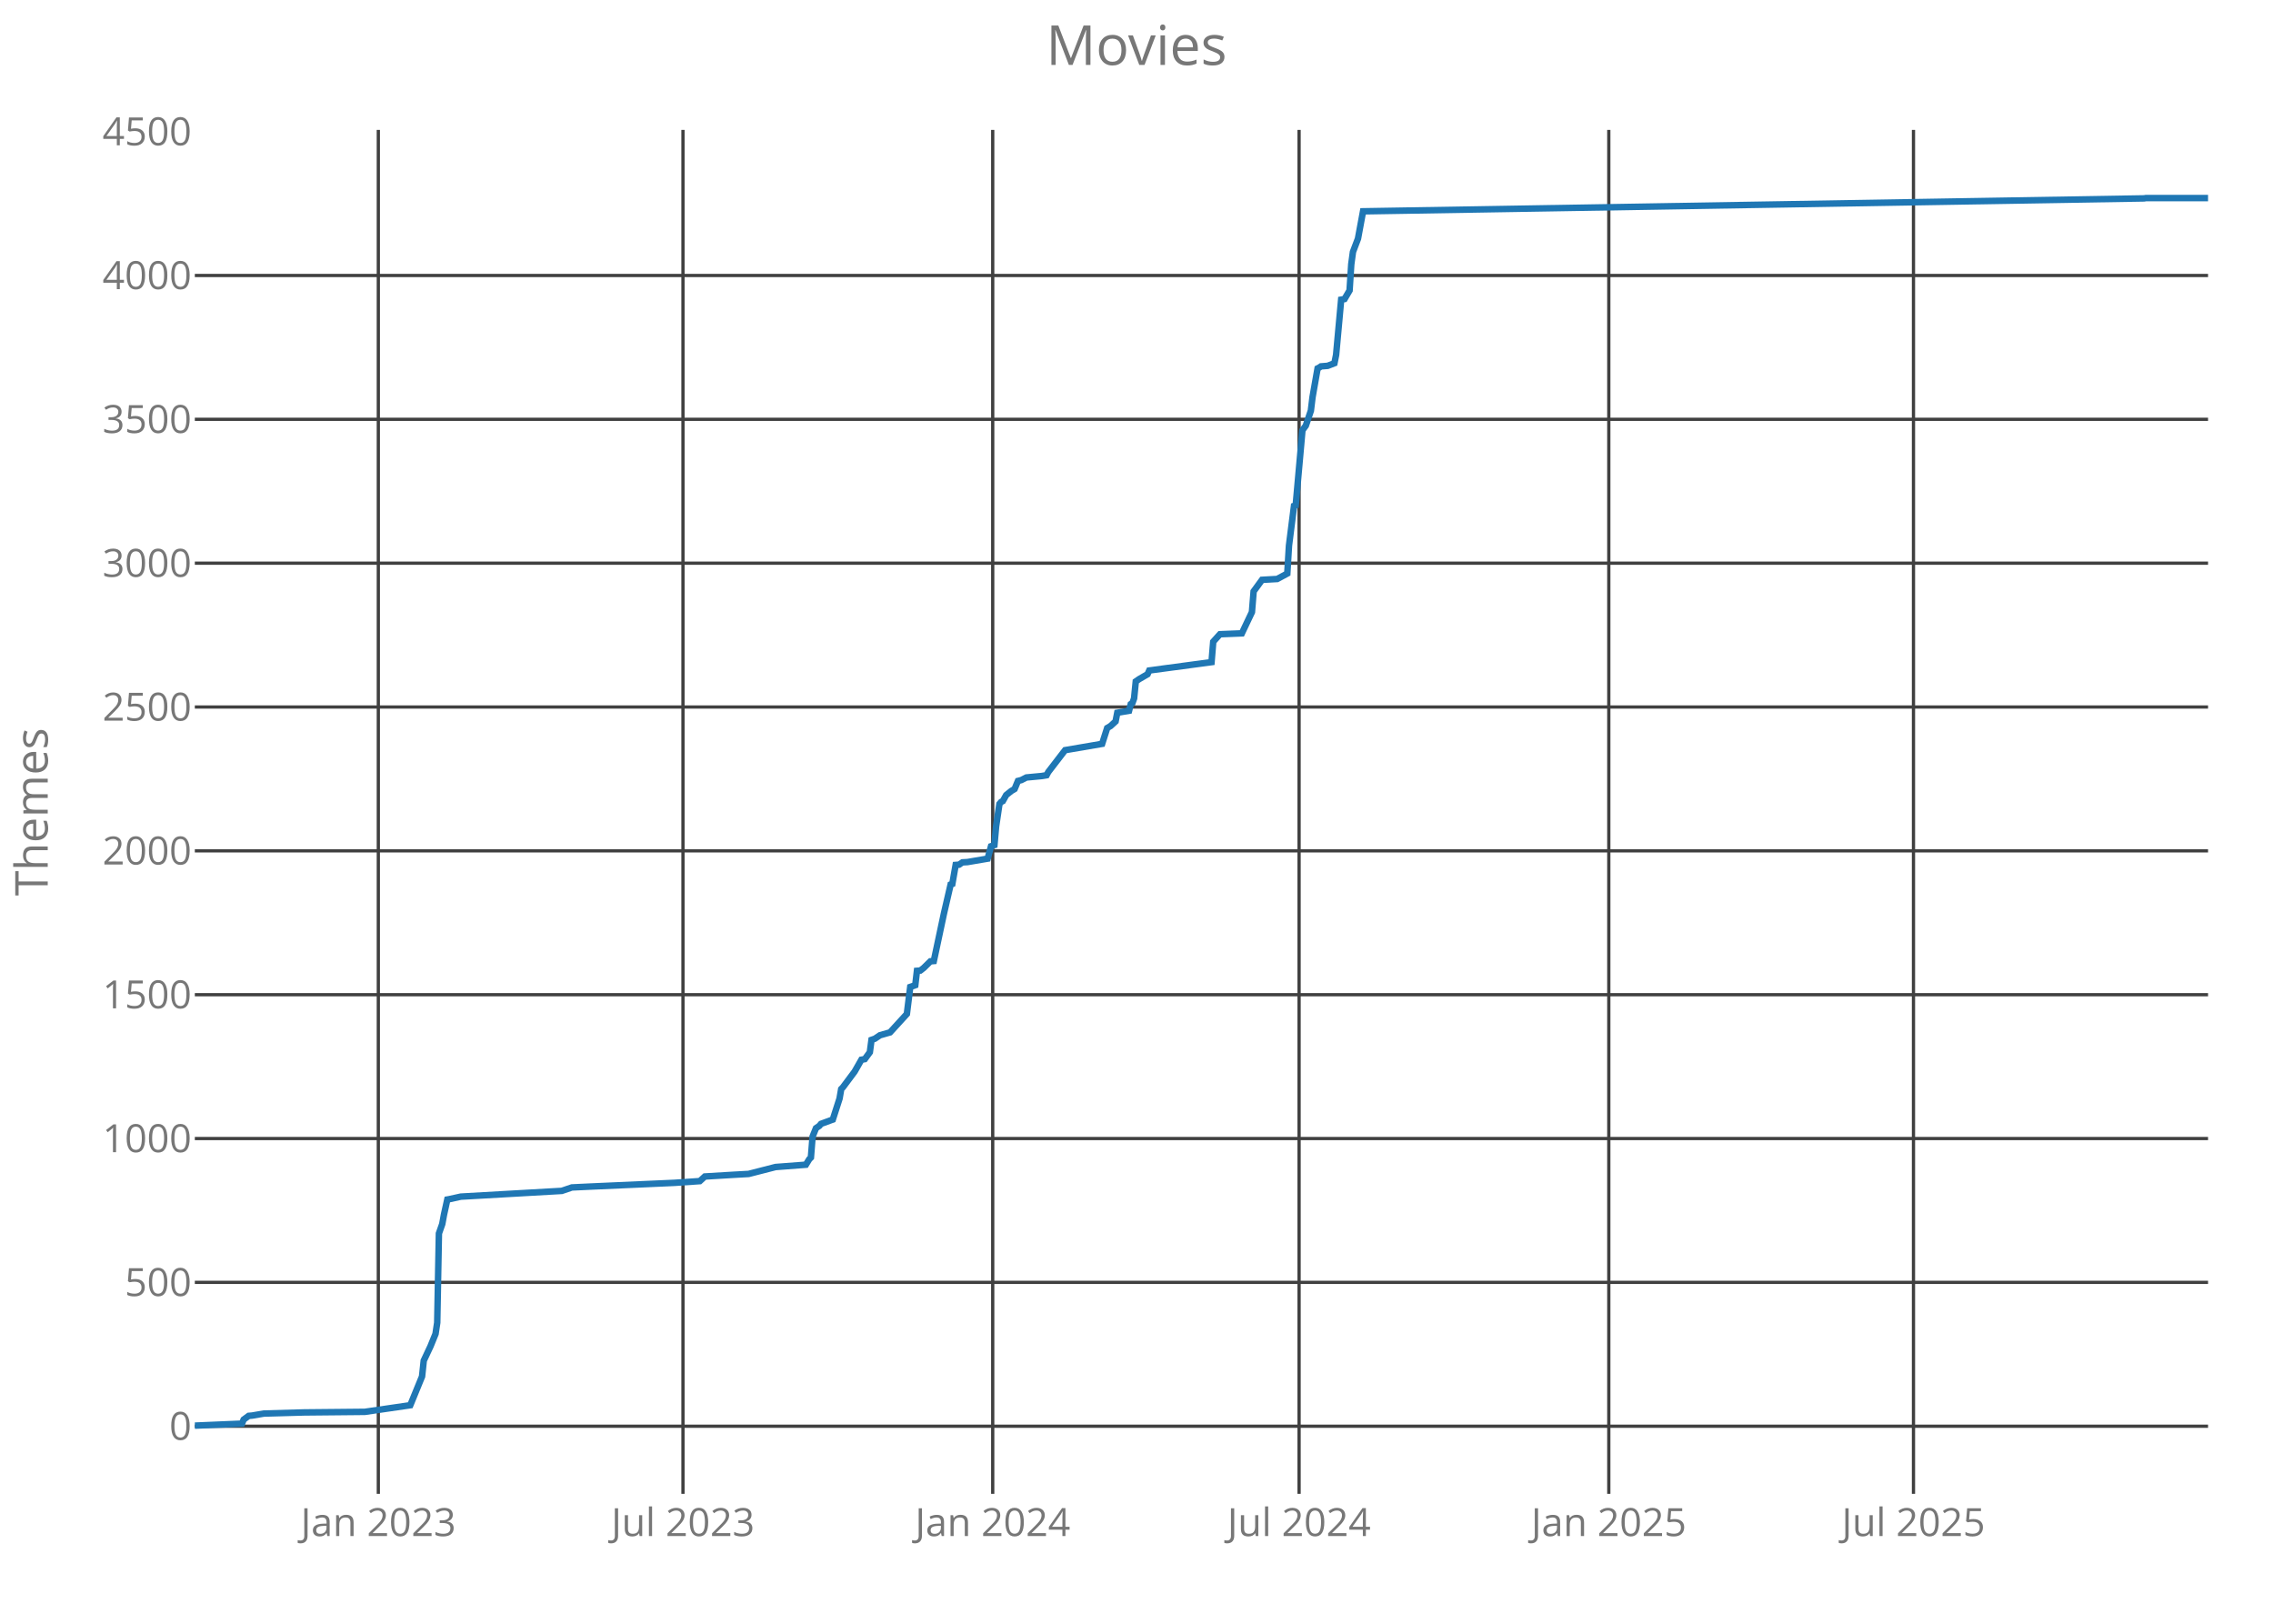
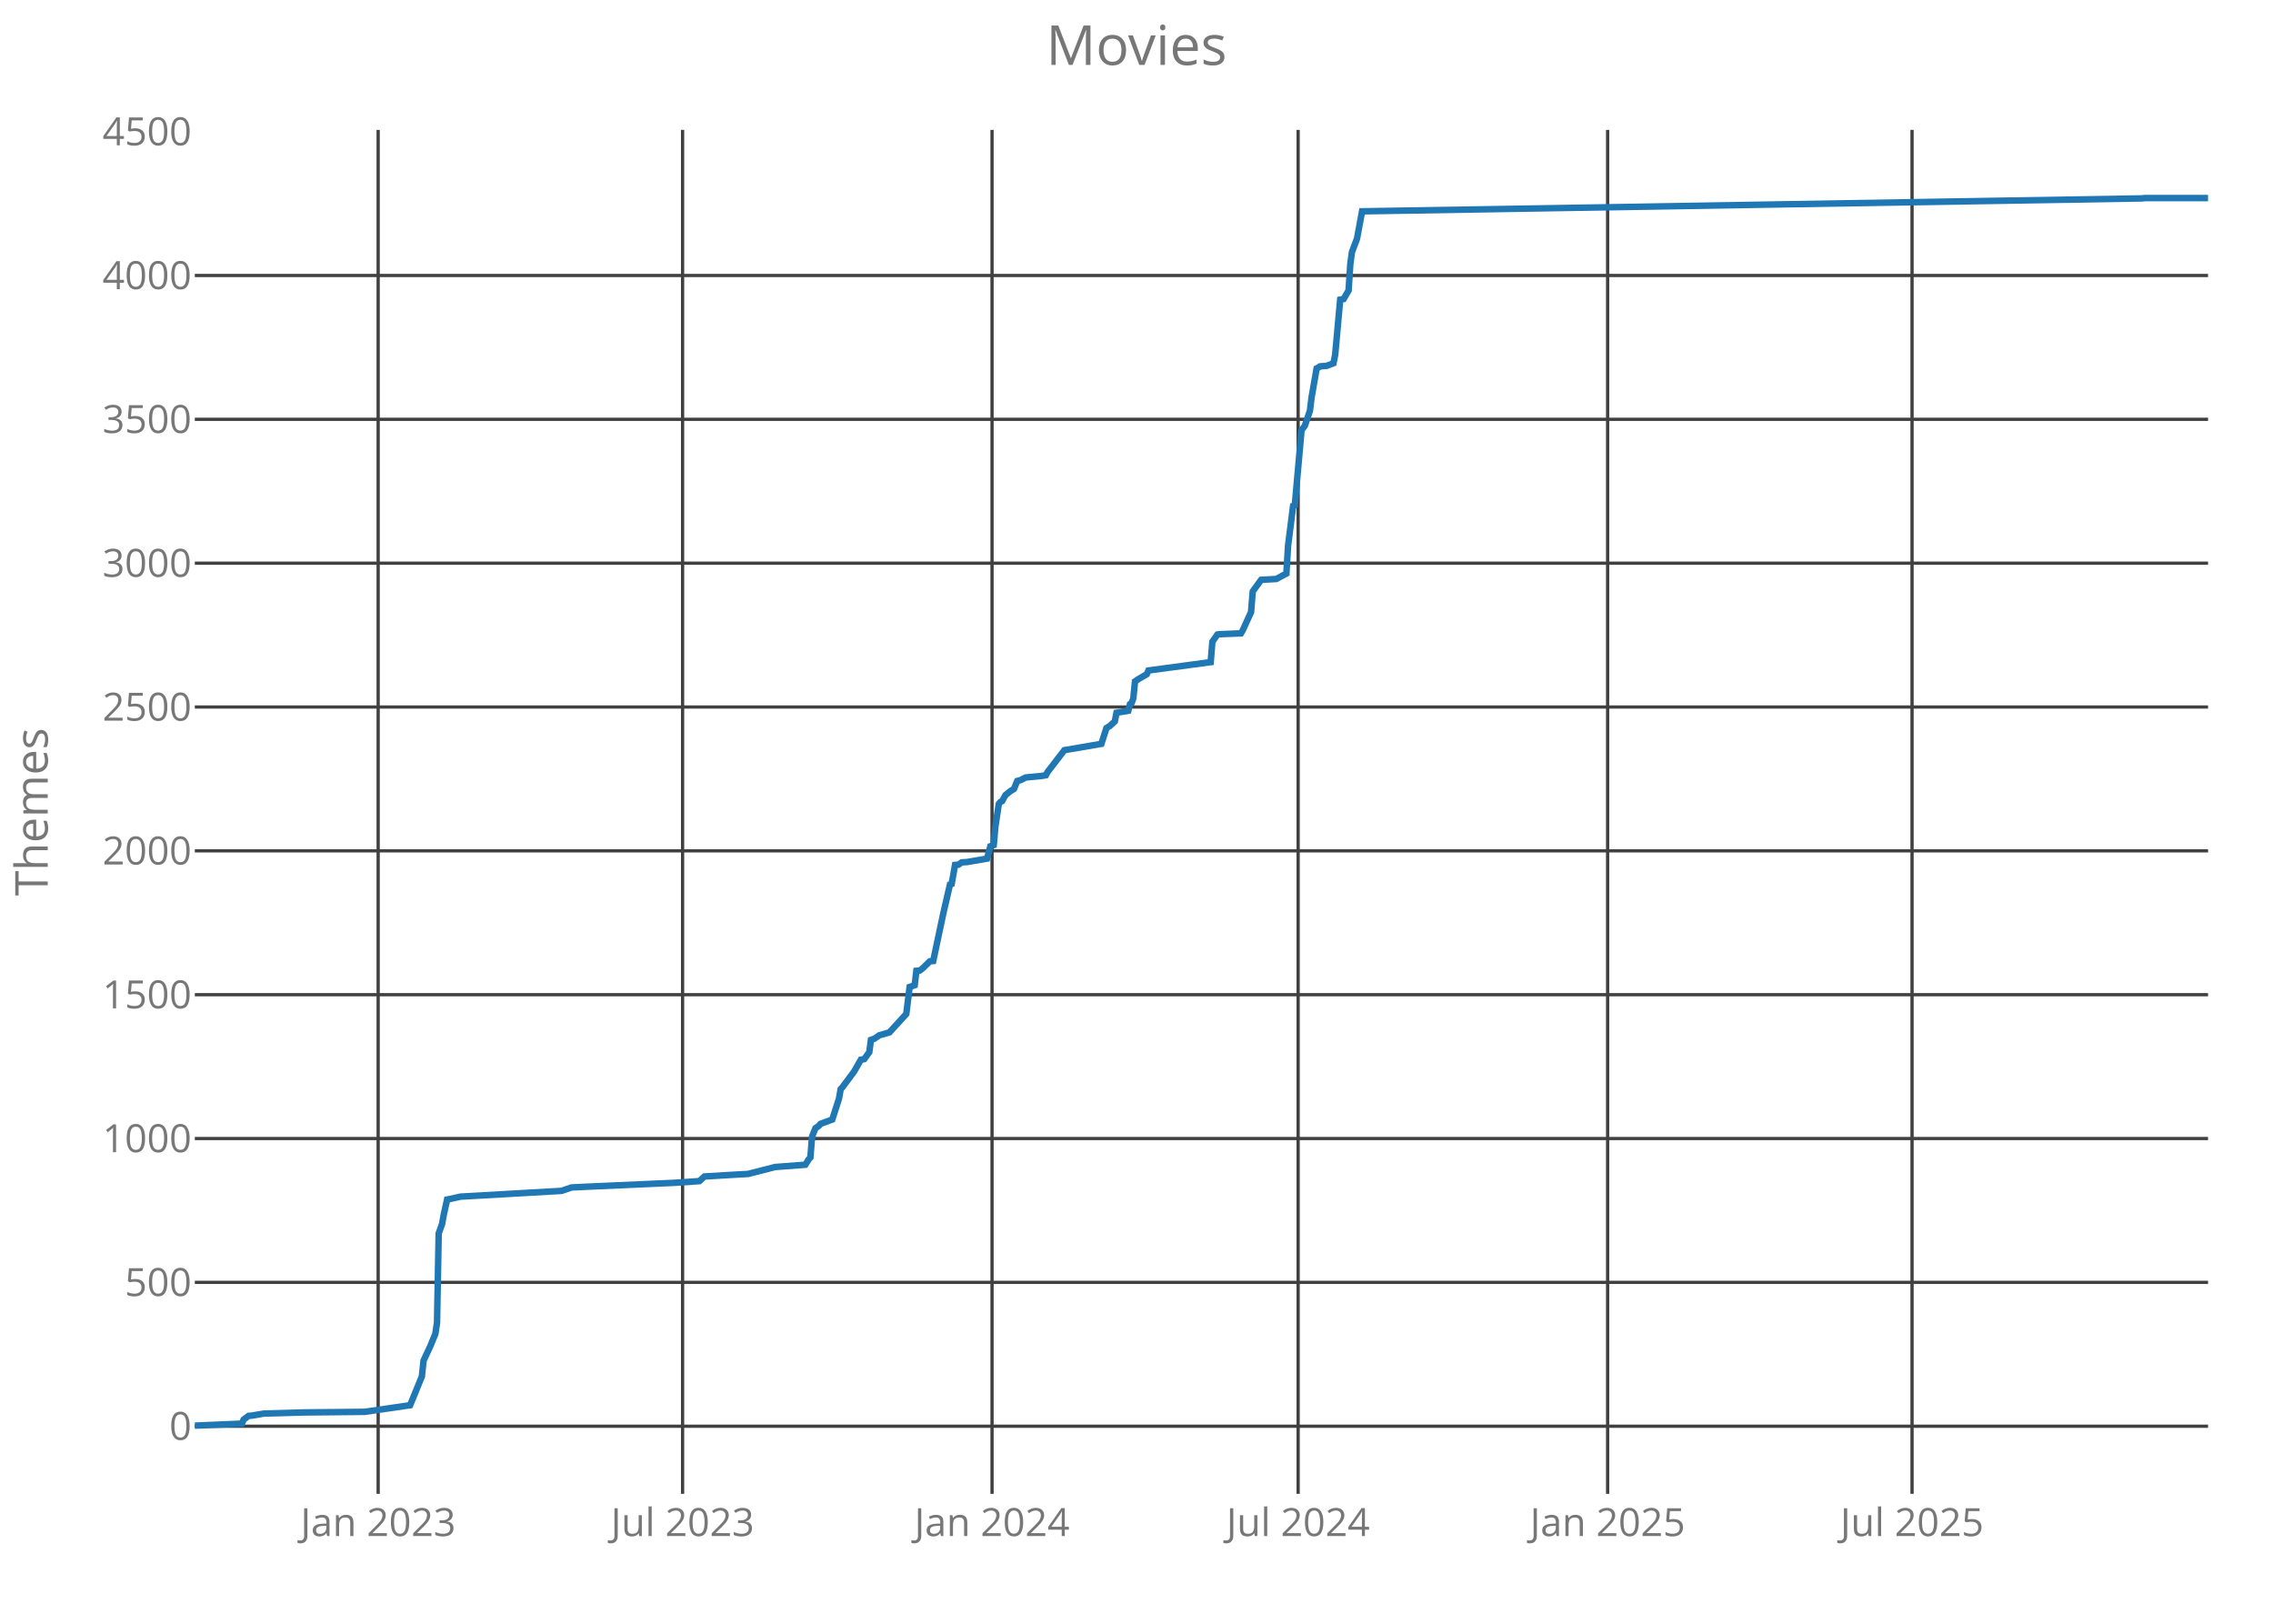
<svg xmlns="http://www.w3.org/2000/svg" class="main-svg" width="700" height="500" style="" viewBox="0 0 700 500">
  <rect x="0" y="0" width="700" height="500" style="fill: rgb(0, 0, 0); fill-opacity: 0;" />
-   <defs id="defs-515ab3">
+   <defs id="defs-031650">
    <g class="clips">
-       <clipPath id="clip515ab3xyplot" class="plotclip">
+       <clipPath id="clip031650xyplot" class="plotclip">
        <rect width="620" height="420" />
      </clipPath>
-       <clipPath class="axesclip" id="clip515ab3x">
+       <clipPath class="axesclip" id="clip031650x">
        <rect x="60" y="0" width="620" height="500" />
      </clipPath>
-       <clipPath class="axesclip" id="clip515ab3y">
+       <clipPath class="axesclip" id="clip031650y">
        <rect x="0" y="40" width="700" height="420" />
      </clipPath>
-       <clipPath class="axesclip" id="clip515ab3xy">
+       <clipPath class="axesclip" id="clip031650xy">
        <rect x="60" y="40" width="620" height="420" />
      </clipPath>
    </g>
    <g class="gradients" />
  </defs>
  <g class="bglayer">
    <rect class="bg" x="60" y="40" width="620" height="420" style="fill: rgb(0, 0, 0); fill-opacity: 0; stroke-width: 0;" />
  </g>
  <g class="layer-below">
    <g class="imagelayer" />
    <g class="shapelayer" />
  </g>
  <g class="cartesianlayer">
    <g class="subplot xy">
      <g class="layer-subplot">
        <g class="shapelayer" />
        <g class="imagelayer" />
      </g>
      <g class="gridlayer">
        <g class="x">
-           <path class="xgrid crisp" transform="translate(116.51,0)" d="M0,40v420" style="stroke: rgb(64, 64, 64); stroke-opacity: 1; stroke-width: 1px;" />
-           <path class="xgrid crisp" transform="translate(210.33,0)" d="M0,40v420" style="stroke: rgb(64, 64, 64); stroke-opacity: 1; stroke-width: 1px;" />
-           <path class="xgrid crisp" transform="translate(305.72,0)" d="M0,40v420" style="stroke: rgb(64, 64, 64); stroke-opacity: 1; stroke-width: 1px;" />
-           <path class="xgrid crisp" transform="translate(400.07,0)" d="M0,40v420" style="stroke: rgb(64, 64, 64); stroke-opacity: 1; stroke-width: 1px;" />
-           <path class="xgrid crisp" transform="translate(495.45,0)" d="M0,40v420" style="stroke: rgb(64, 64, 64); stroke-opacity: 1; stroke-width: 1px;" />
-           <path class="xgrid crisp" transform="translate(589.28,0)" d="M0,40v420" style="stroke: rgb(64, 64, 64); stroke-opacity: 1; stroke-width: 1px;" />
+           <path class="xgrid crisp" transform="translate(116.46,0)" d="M0,40v420" style="stroke: rgb(64, 64, 64); stroke-opacity: 1; stroke-width: 1px;" />
+           <path class="xgrid crisp" transform="translate(210.21,0)" d="M0,40v420" style="stroke: rgb(64, 64, 64); stroke-opacity: 1; stroke-width: 1px;" />
+           <path class="xgrid crisp" transform="translate(305.51,0)" d="M0,40v420" style="stroke: rgb(64, 64, 64); stroke-opacity: 1; stroke-width: 1px;" />
+           <path class="xgrid crisp" transform="translate(399.78,0)" d="M0,40v420" style="stroke: rgb(64, 64, 64); stroke-opacity: 1; stroke-width: 1px;" />
+           <path class="xgrid crisp" transform="translate(495.09,0)" d="M0,40v420" style="stroke: rgb(64, 64, 64); stroke-opacity: 1; stroke-width: 1px;" />
+           <path class="xgrid crisp" transform="translate(588.84,0)" d="M0,40v420" style="stroke: rgb(64, 64, 64); stroke-opacity: 1; stroke-width: 1px;" />
        </g>
        <g class="y">
          <path class="ygrid crisp" transform="translate(0,439.18)" d="M60,0h620" style="stroke: rgb(64, 64, 64); stroke-opacity: 1; stroke-width: 1px;" />
          <path class="ygrid crisp" transform="translate(0,394.88)" d="M60,0h620" style="stroke: rgb(64, 64, 64); stroke-opacity: 1; stroke-width: 1px;" />
          <path class="ygrid crisp" transform="translate(0,350.59)" d="M60,0h620" style="stroke: rgb(64, 64, 64); stroke-opacity: 1; stroke-width: 1px;" />
          <path class="ygrid crisp" transform="translate(0,306.3)" d="M60,0h620" style="stroke: rgb(64, 64, 64); stroke-opacity: 1; stroke-width: 1px;" />
          <path class="ygrid crisp" transform="translate(0,262)" d="M60,0h620" style="stroke: rgb(64, 64, 64); stroke-opacity: 1; stroke-width: 1px;" />
          <path class="ygrid crisp" transform="translate(0,217.71)" d="M60,0h620" style="stroke: rgb(64, 64, 64); stroke-opacity: 1; stroke-width: 1px;" />
          <path class="ygrid crisp" transform="translate(0,173.42)" d="M60,0h620" style="stroke: rgb(64, 64, 64); stroke-opacity: 1; stroke-width: 1px;" />
          <path class="ygrid crisp" transform="translate(0,129.12)" d="M60,0h620" style="stroke: rgb(64, 64, 64); stroke-opacity: 1; stroke-width: 1px;" />
          <path class="ygrid crisp" transform="translate(0,84.83)" d="M60,0h620" style="stroke: rgb(64, 64, 64); stroke-opacity: 1; stroke-width: 1px;" />
        </g>
      </g>
      <g class="zerolinelayer" />
      <path class="xlines-below crisp" d="M0,0" style="fill: none;" />
      <path class="ylines-below crisp" d="M0,0" style="fill: none;" />
      <g class="overlines-below" />
      <g class="xaxislayer-below">
        <g class="xtick">
-           <text text-anchor="middle" x="0" y="473" transform="translate(116.51,0)" style="font-family: 'Open Sans'; font-size: 12px; fill: rgb(119, 119, 119); fill-opacity: 1; white-space: pre;">Jan 2023</text>
+           <text text-anchor="middle" x="0" y="473" transform="translate(116.46,0)" style="font-family: 'Open Sans'; font-size: 12px; fill: rgb(119, 119, 119); fill-opacity: 1; white-space: pre;">Jan 2023</text>
        </g>
        <g class="xtick">
-           <text text-anchor="middle" x="0" y="473" transform="translate(210.33,0)" style="font-family: 'Open Sans'; font-size: 12px; fill: rgb(119, 119, 119); fill-opacity: 1; white-space: pre;">Jul 2023</text>
+           <text text-anchor="middle" x="0" y="473" transform="translate(210.21,0)" style="font-family: 'Open Sans'; font-size: 12px; fill: rgb(119, 119, 119); fill-opacity: 1; white-space: pre;">Jul 2023</text>
        </g>
        <g class="xtick">
-           <text text-anchor="middle" x="0" y="473" transform="translate(305.72,0)" style="font-family: 'Open Sans'; font-size: 12px; fill: rgb(119, 119, 119); fill-opacity: 1; white-space: pre;">Jan 2024</text>
+           <text text-anchor="middle" x="0" y="473" transform="translate(305.51,0)" style="font-family: 'Open Sans'; font-size: 12px; fill: rgb(119, 119, 119); fill-opacity: 1; white-space: pre;">Jan 2024</text>
        </g>
        <g class="xtick">
-           <text text-anchor="middle" x="0" y="473" transform="translate(400.07,0)" style="font-family: 'Open Sans'; font-size: 12px; fill: rgb(119, 119, 119); fill-opacity: 1; white-space: pre;">Jul 2024</text>
+           <text text-anchor="middle" x="0" y="473" transform="translate(399.78,0)" style="font-family: 'Open Sans'; font-size: 12px; fill: rgb(119, 119, 119); fill-opacity: 1; white-space: pre;">Jul 2024</text>
        </g>
        <g class="xtick">
-           <text text-anchor="middle" x="0" y="473" transform="translate(495.45,0)" style="font-family: 'Open Sans'; font-size: 12px; fill: rgb(119, 119, 119); fill-opacity: 1; white-space: pre;">Jan 2025</text>
+           <text text-anchor="middle" x="0" y="473" transform="translate(495.09,0)" style="font-family: 'Open Sans'; font-size: 12px; fill: rgb(119, 119, 119); fill-opacity: 1; white-space: pre;">Jan 2025</text>
        </g>
        <g class="xtick">
-           <text text-anchor="middle" x="0" y="473" transform="translate(589.28,0)" style="font-family: 'Open Sans'; font-size: 12px; fill: rgb(119, 119, 119); fill-opacity: 1; white-space: pre;">Jul 2025</text>
+           <text text-anchor="middle" x="0" y="473" transform="translate(588.84,0)" style="font-family: 'Open Sans'; font-size: 12px; fill: rgb(119, 119, 119); fill-opacity: 1; white-space: pre;">Jul 2025</text>
        </g>
      </g>
      <g class="yaxislayer-below">
        <g class="ytick">
          <text text-anchor="end" x="59" y="4.2" transform="translate(0,439.18)" style="font-family: 'Open Sans'; font-size: 12px; fill: rgb(119, 119, 119); fill-opacity: 1; white-space: pre;">0</text>
        </g>
        <g class="ytick">
          <text text-anchor="end" x="59" y="4.2" transform="translate(0,394.88)" style="font-family: 'Open Sans'; font-size: 12px; fill: rgb(119, 119, 119); fill-opacity: 1; white-space: pre;">500</text>
        </g>
        <g class="ytick">
          <text text-anchor="end" x="59" y="4.2" transform="translate(0,350.59)" style="font-family: 'Open Sans'; font-size: 12px; fill: rgb(119, 119, 119); fill-opacity: 1; white-space: pre;">1000</text>
        </g>
        <g class="ytick">
          <text text-anchor="end" x="59" y="4.2" transform="translate(0,306.3)" style="font-family: 'Open Sans'; font-size: 12px; fill: rgb(119, 119, 119); fill-opacity: 1; white-space: pre;">1500</text>
        </g>
        <g class="ytick">
          <text text-anchor="end" x="59" y="4.2" transform="translate(0,262)" style="font-family: 'Open Sans'; font-size: 12px; fill: rgb(119, 119, 119); fill-opacity: 1; white-space: pre;">2000</text>
        </g>
        <g class="ytick">
          <text text-anchor="end" x="59" y="4.2" transform="translate(0,217.71)" style="font-family: 'Open Sans'; font-size: 12px; fill: rgb(119, 119, 119); fill-opacity: 1; white-space: pre;">2500</text>
        </g>
        <g class="ytick">
          <text text-anchor="end" x="59" y="4.2" transform="translate(0,173.42)" style="font-family: 'Open Sans'; font-size: 12px; fill: rgb(119, 119, 119); fill-opacity: 1; white-space: pre;">3000</text>
        </g>
        <g class="ytick">
          <text text-anchor="end" x="59" y="4.2" transform="translate(0,129.12)" style="font-family: 'Open Sans'; font-size: 12px; fill: rgb(119, 119, 119); fill-opacity: 1; white-space: pre;">3500</text>
        </g>
        <g class="ytick">
          <text text-anchor="end" x="59" y="4.2" transform="translate(0,84.83)" style="font-family: 'Open Sans'; font-size: 12px; fill: rgb(119, 119, 119); fill-opacity: 1; white-space: pre;">4000</text>
        </g>
        <g class="ytick">
          <text text-anchor="end" x="59" y="4.2" transform="translate(0,40.54)" style="font-family: 'Open Sans'; font-size: 12px; fill: rgb(119, 119, 119); fill-opacity: 1; white-space: pre;">4500</text>
        </g>
      </g>
      <g class="overaxes-below" />
-       <g class="plot" transform="translate(60,40)" clip-path="url('#clip515ab3xyplot')">
+       <g class="plot" transform="translate(60,40)" clip-path="url('#clip031650xyplot')">
        <g class="scatterlayer mlayer">
-           <g class="trace scatter tracefa9d8a" style="stroke-miterlimit: 2; opacity: 1;">
+           <g class="trace scatter trace190409" style="stroke-miterlimit: 2; opacity: 1;">
            <g class="fills" />
            <g class="errorbars" />
            <g class="lines">
-               <path class="js-line" d="M0,399L14.52,398.38L15.03,397.14L16.59,395.99L17.63,395.9L21.25,395.28L33.7,394.93L52.36,394.75L66.35,392.71L69.98,383.85L70.5,378.98L72.58,374.55L74.13,370.74L74.65,367.29L75.17,339.82L76.2,336.9L76.72,334.07L77.76,329.37L78.28,329.28L81.91,328.48L113.01,326.71L116.12,325.65L121.82,325.38L147.74,324.23L155.52,323.7L157.07,322.28L165.89,321.75L170.55,321.49L178.85,319.36L188.18,318.65L189.21,316.97L189.73,316.44L190.25,309.97L191.29,307.4L192.32,306.69L192.84,306.07L196.47,304.74L198.55,298.28L199.06,295.35L199.58,294.82L203.21,289.95L205.28,286.32L206.32,286.14L207.88,284.01L208.39,280.21L209.43,279.85L210.99,278.79L214.1,277.9L219.28,272.23L220.32,263.91L221.87,263.37L222.39,258.94L223.43,258.86L224.46,258.06L226.54,256.02L227.58,255.93L230.69,241.32L232.76,232.37L233.28,232.19L234.31,226.34L235.35,226.26L236.39,225.55L237.94,225.46L244.16,224.4L245.2,220.59L246.24,220.23L246.76,214.47L247.79,207.56L248.31,206.94L248.83,206.68L249.87,204.82L251.42,203.58L252.46,202.96L253.49,200.48L254.53,200.21L256.09,199.41L260.75,198.97L262.31,198.71L262.83,197.73L268.01,191L279.41,189.05L280.97,184.18L282.01,183.56L283.56,182.14L284.08,179.48L287.71,178.86L288.23,176.82L288.75,176.47L289.26,175.05L289.78,169.83L290.82,169.12L293.41,167.61L293.93,166.46L313.11,163.89L313.63,157.6L315.7,155.3L322.44,155.03L325.55,148.48L326.07,142.1L328.66,138.55L333.33,138.29L336.44,136.61L336.96,128.01L338.51,115.79L339.03,115.61L341.1,92.49L342.14,91.07L343.7,86.47L344.21,82.3L345.77,73.44L346.29,73.18L346.81,72.82L348.88,72.65L350.95,71.85L351.47,69.28L353.03,52.27L354.06,52.09L355.62,49.44L356.14,41.37L356.66,37.57L358.21,33.49L359.77,25.07L600.3,21.09L600.82,21L620,21" style="vector-effect: non-scaling-stroke; fill: none; stroke: rgb(31, 119, 180); stroke-opacity: 1; stroke-width: 2px; opacity: 1;" />
+               <path class="js-line" d="M0,399L14.5,398.38L15.02,397.14L16.57,395.99L17.61,395.9L21.24,395.28L33.67,394.93L52.31,394.75L66.3,392.71L69.92,383.85L70.44,378.98L72.51,374.55L74.07,370.74L74.59,367.29L75.1,339.82L76.14,336.9L76.66,334.07L77.69,329.37L78.21,329.28L81.84,328.48L112.92,326.71L116.02,325.65L121.72,325.38L147.62,324.23L155.39,323.7L156.94,322.28L165.75,321.75L170.41,321.49L178.7,319.36L188.02,318.65L189.06,316.97L189.57,316.44L190.09,309.97L191.13,307.4L192.16,306.69L192.68,306.07L196.31,304.74L198.38,298.28L198.9,295.35L199.42,294.82L203.04,289.95L205.11,286.32L206.15,286.14L207.7,284.01L208.22,280.21L209.26,279.85L210.81,278.79L213.92,277.9L219.1,272.23L220.13,263.91L221.69,263.37L222.21,258.94L223.24,258.86L224.28,258.06L226.35,256.02L227.39,255.93L230.49,241.32L232.56,232.37L233.08,232.19L234.12,226.34L235.15,226.26L236.19,225.55L237.74,225.46L243.96,224.4L245,220.59L246.03,220.23L246.55,214.47L247.59,207.56L248.1,206.94L248.62,206.68L249.66,204.82L251.21,203.58L252.25,202.96L253.28,200.48L254.32,200.21L255.87,199.41L260.53,198.97L262.09,198.71L262.61,197.73L267.79,191L279.18,189.05L280.74,184.18L281.77,183.56L283.32,182.14L283.84,179.48L287.47,178.86L287.99,176.82L288.5,176.47L289.02,175.05L289.54,169.83L290.58,169.12L293.17,167.61L293.68,166.46L312.85,163.89L313.37,157.6L314.92,155.39L315.44,155.3L322.17,155.03L322.69,154.15L325.28,148.48L325.8,142.1L328.39,138.55L333.05,138.29L336.16,136.61L336.68,128.01L338.23,115.79L338.75,115.61L340.82,92.49L341.85,91.07L343.41,86.47L343.93,82.3L345.48,73.44L346,73.18L346.52,72.82L348.59,72.65L350.66,71.85L351.18,69.28L352.73,52.27L353.77,52.09L355.32,49.44L355.84,41.37L356.36,37.57L357.91,33.49L359.47,25.07L599.8,21.09L600.32,21L620,21" style="vector-effect: non-scaling-stroke; fill: none; stroke: rgb(31, 119, 180); stroke-opacity: 1; stroke-width: 2px; opacity: 1;" />
            </g>
            <g class="points" />
            <g class="text" />
          </g>
        </g>
      </g>
      <g class="overplot" />
      <path class="xlines-above" />
      <path class="ylines-above" />
      <g class="overlines-above" />
      <g class="xaxislayer-above" />
      <g class="yaxislayer-above" />
      <g class="overaxes-above" />
    </g>
  </g>
  <g class="polarlayer" />
  <g class="ternarylayer" />
  <g class="geolayer" />
  <g class="funnelarealayer" />
  <g class="pielayer" />
  <g class="treemaplayer" />
  <g class="sunburstlayer" />
  <g class="glimages" />
-   <defs id="topdefs-515ab3">
+   <defs id="topdefs-031650">
    <g class="clips" />
  </defs>
  <g class="layer-above">
    <g class="imagelayer" />
    <g class="shapelayer" />
  </g>
  <g class="infolayer">
    <g class="g-gtitle">
      <text class="gtitle" x="350" y="20" text-anchor="middle" dy="0em" style="font-family: 'Open Sans'; font-size: 17px; fill: rgb(119, 119, 119); opacity: 1; font-weight: normal; white-space: pre;">Movies</text>
    </g>
    <g class="g-xtitle" />
    <g class="g-ytitle">
      <text class="ytitle" transform="rotate(-90,14.7,250)" x="14.7" y="250" text-anchor="middle" style="font-family: 'Open Sans'; font-size: 14px; fill: rgb(119, 119, 119); opacity: 1; font-weight: normal; white-space: pre;">Themes</text>
    </g>
  </g>
</svg>
